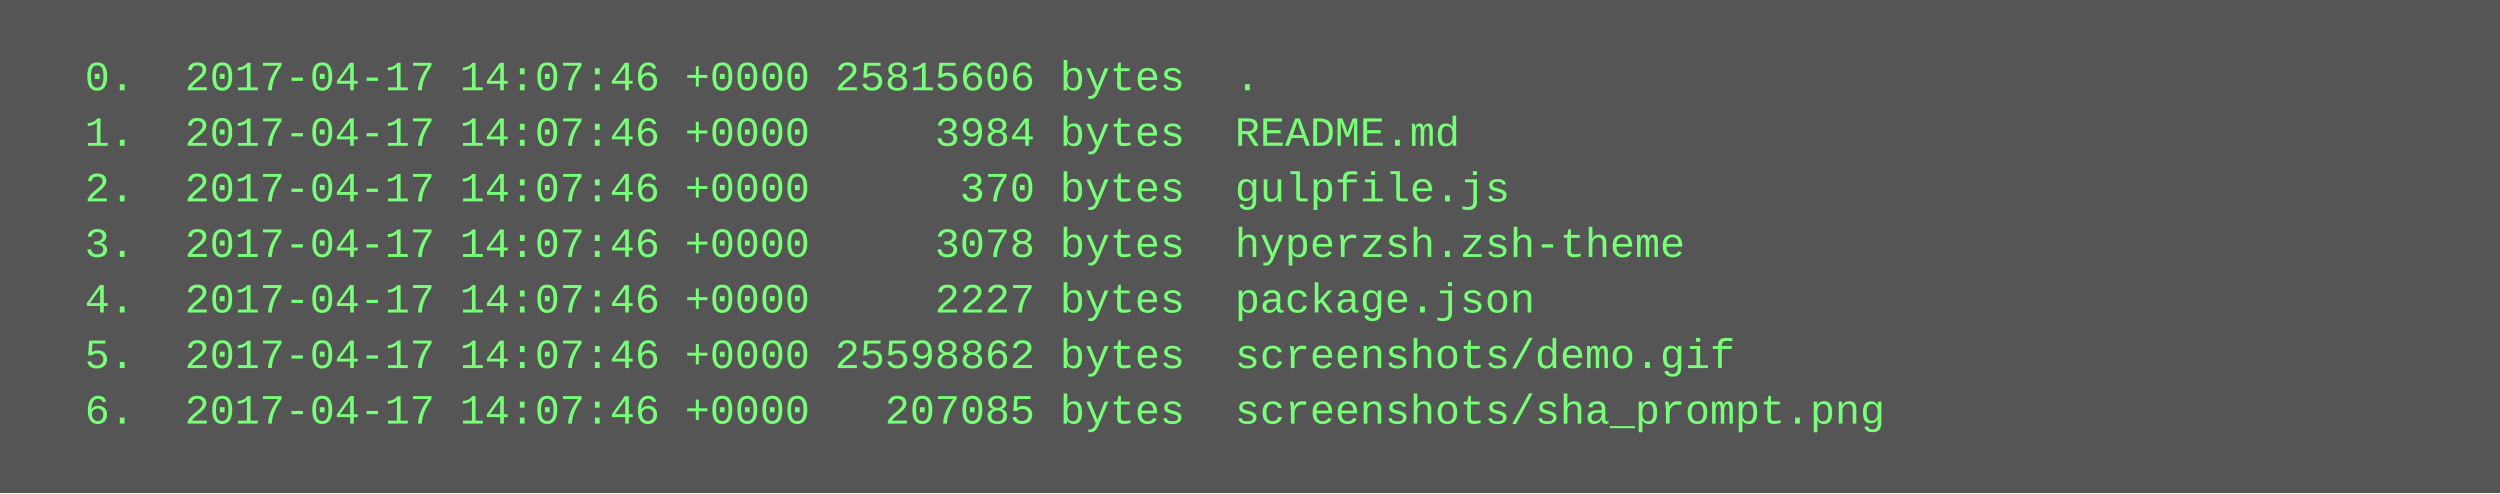
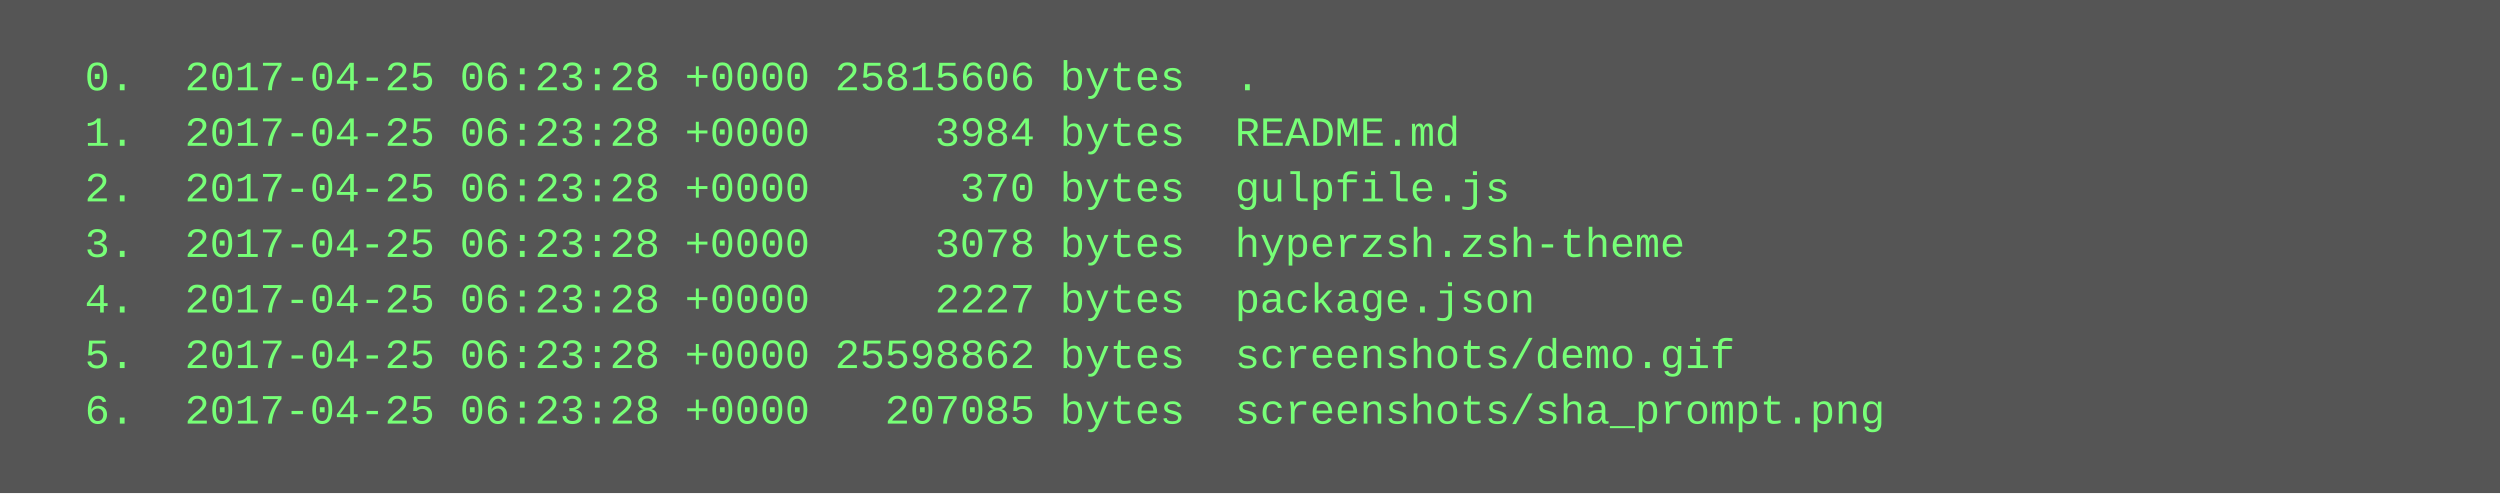
<svg xmlns="http://www.w3.org/2000/svg" height="142" width="720">
  <rect height="142" fill="#555" width="720" />
  <text fill="#7f7" font-family="Courier New" font-size="12" xml:space="preserve">
-     <tspan x="10" y="26">  0.  2017-04-17 14:07:46 +0000 25815606 bytes  .</tspan>
-     <tspan x="10" y="42">  1.  2017-04-17 14:07:46 +0000     3984 bytes  README.md</tspan>
-     <tspan x="10" y="58">  2.  2017-04-17 14:07:46 +0000      370 bytes  gulpfile.js</tspan>
-     <tspan x="10" y="74">  3.  2017-04-17 14:07:46 +0000     3078 bytes  hyperzsh.zsh-theme</tspan>
-     <tspan x="10" y="90">  4.  2017-04-17 14:07:46 +0000     2227 bytes  package.json</tspan>
-     <tspan x="10" y="106">  5.  2017-04-17 14:07:46 +0000 25598862 bytes  screenshots/demo.gif</tspan>
-     <tspan x="10" y="122">  6.  2017-04-17 14:07:46 +0000   207085 bytes  screenshots/sha_prompt.png</tspan>
+     <tspan x="10" y="26">  0.  2017-04-25 06:23:28 +0000 25815606 bytes  .</tspan>
+     <tspan x="10" y="42">  1.  2017-04-25 06:23:28 +0000     3984 bytes  README.md</tspan>
+     <tspan x="10" y="58">  2.  2017-04-25 06:23:28 +0000      370 bytes  gulpfile.js</tspan>
+     <tspan x="10" y="74">  3.  2017-04-25 06:23:28 +0000     3078 bytes  hyperzsh.zsh-theme</tspan>
+     <tspan x="10" y="90">  4.  2017-04-25 06:23:28 +0000     2227 bytes  package.json</tspan>
+     <tspan x="10" y="106">  5.  2017-04-25 06:23:28 +0000 25598862 bytes  screenshots/demo.gif</tspan>
+     <tspan x="10" y="122">  6.  2017-04-25 06:23:28 +0000   207085 bytes  screenshots/sha_prompt.png</tspan>
  </text>
</svg>
